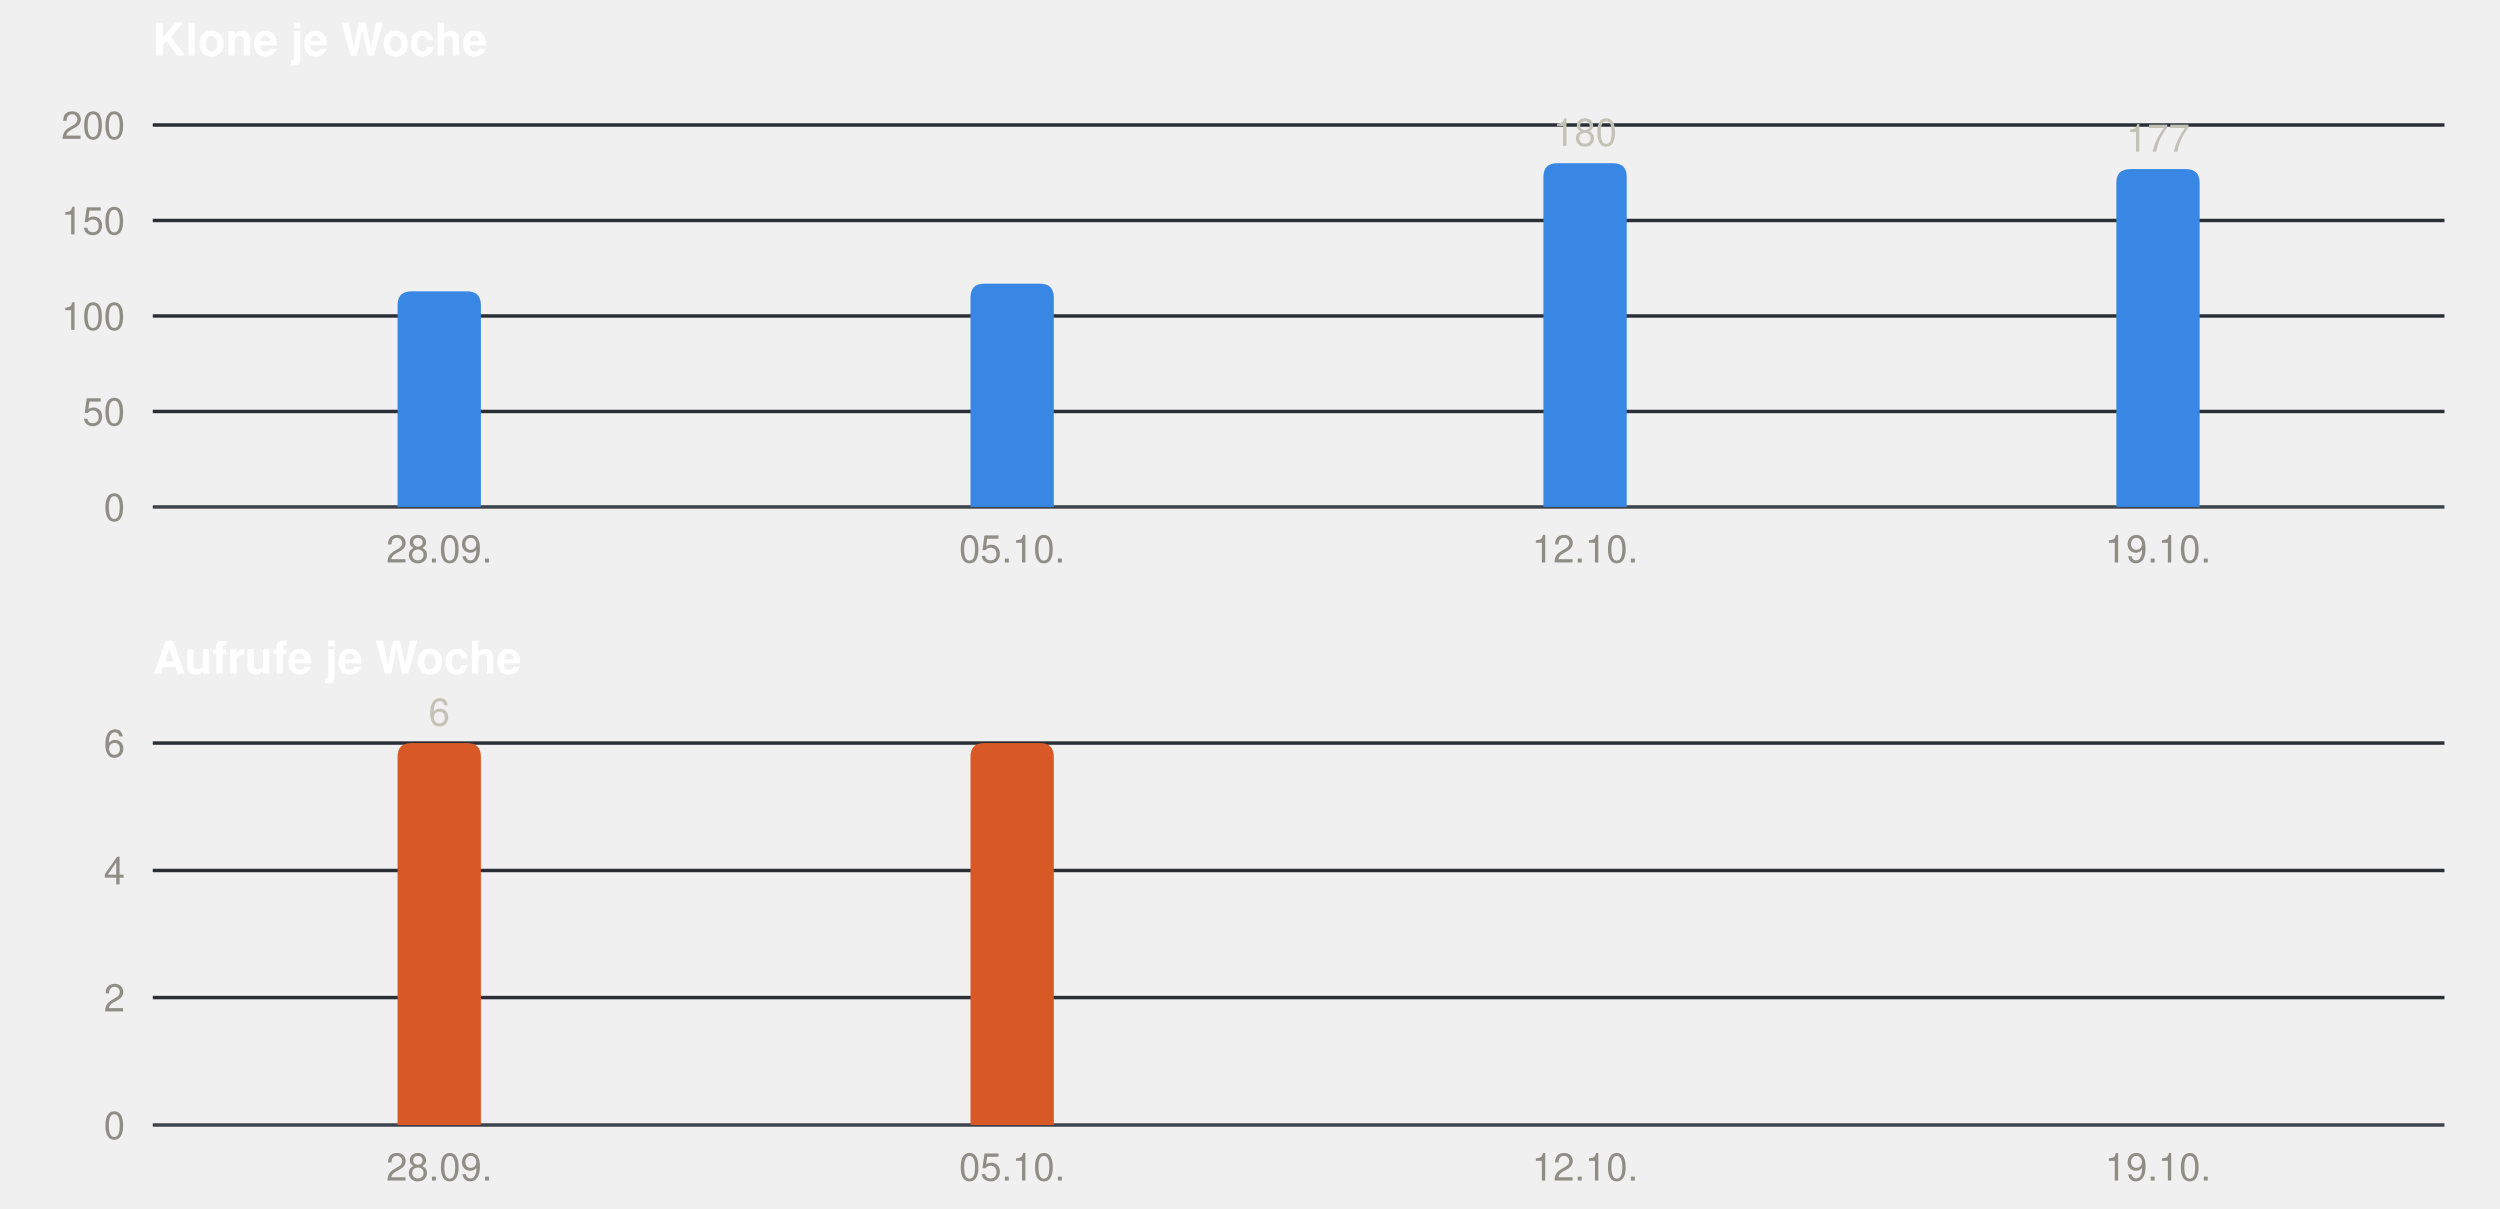
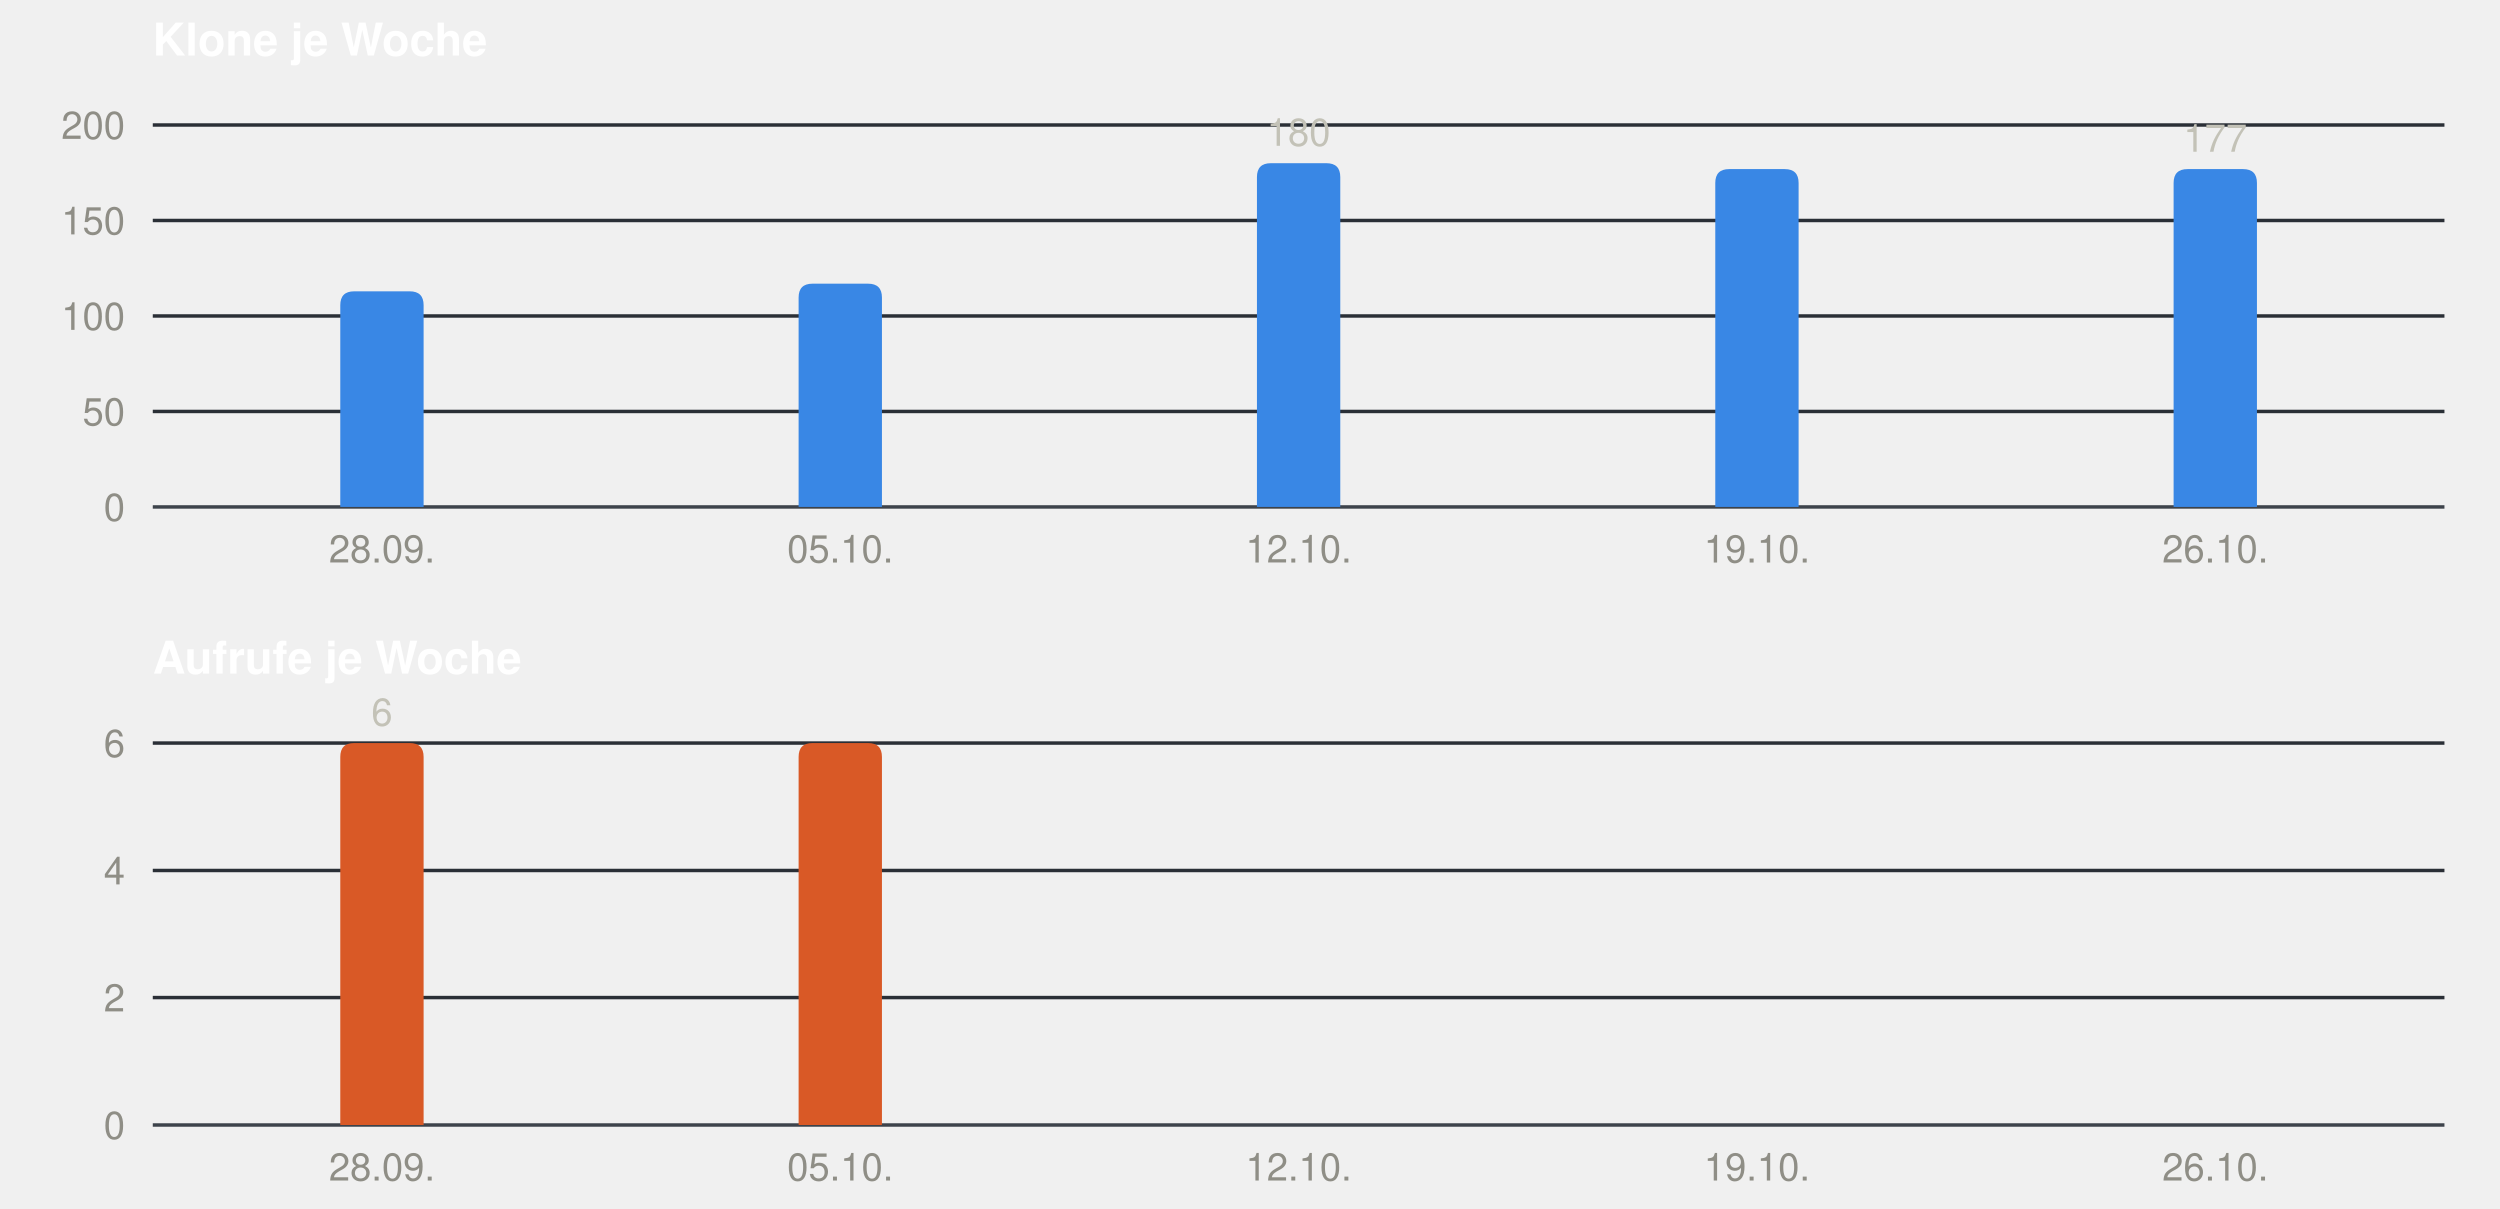
<svg xmlns="http://www.w3.org/2000/svg" width="720" height="348" viewBox="0 0 720 348" role="img" font-family="-apple-system, BlinkMacSystemFont, &quot;Segoe UI&quot;, Helvetica, Arial, sans-serif">
  <text x="44" y="16" font-size="13" font-weight="600" fill="#ffffff">Klone je Woche</text>
  <line x1="44" x2="704" y1="146.0" y2="146.0" stroke="#3d434b" stroke-width="1" />
  <text x="36" y="150.0" font-size="11" text-anchor="end" fill="#8f8e86">0</text>
  <line x1="44" x2="704" y1="118.5" y2="118.5" stroke="#2a2f36" stroke-width="1" />
  <text x="36" y="122.5" font-size="11" text-anchor="end" fill="#8f8e86">50</text>
  <line x1="44" x2="704" y1="91.0" y2="91.0" stroke="#2a2f36" stroke-width="1" />
  <text x="36" y="95.0" font-size="11" text-anchor="end" fill="#8f8e86">100</text>
  <line x1="44" x2="704" y1="63.5" y2="63.5" stroke="#2a2f36" stroke-width="1" />
  <text x="36" y="67.5" font-size="11" text-anchor="end" fill="#8f8e86">150</text>
  <line x1="44" x2="704" y1="36.0" y2="36.0" stroke="#2a2f36" stroke-width="1" />
  <text x="36" y="40.0" font-size="11" text-anchor="end" fill="#8f8e86">200</text>
-   <path fill="#3987e5" d="M114.5,146 V87.9 Q114.5,83.9 118.5,83.9 H134.5 Q138.5,83.9 138.5,87.9 V146 Z" />
-   <text x="126.5" y="162" font-size="11" text-anchor="middle" fill="#8f8e86">28.09.</text>
-   <path fill="#3987e5" d="M279.5,146 V85.7 Q279.5,81.7 283.5,81.7 H299.5 Q303.5,81.7 303.5,85.7 V146 Z" />
-   <text x="291.5" y="162" font-size="11" text-anchor="middle" fill="#8f8e86">05.10.</text>
-   <path fill="#3987e5" d="M444.5,146 V51.0 Q444.5,47.0 448.5,47.0 H464.5 Q468.5,47.0 468.5,51.0 V146 Z" />
-   <text x="456.5" y="42.0" font-size="11" text-anchor="middle" fill="#c3c2b7">180</text>
-   <text x="456.5" y="162" font-size="11" text-anchor="middle" fill="#8f8e86">12.10.</text>
-   <path fill="#3987e5" d="M609.5,146 V52.7 Q609.5,48.7 613.5,48.7 H629.5 Q633.5,48.7 633.5,52.7 V146 Z" />
-   <text x="621.5" y="43.7" font-size="11" text-anchor="middle" fill="#c3c2b7">177</text>
-   <text x="621.5" y="162" font-size="11" text-anchor="middle" fill="#8f8e86">19.10.</text>
+   <path fill="#3987e5" d="M98.0,146 V87.9 Q98.0,83.9 102.0,83.9 H118.0 Q122.0,83.9 122.0,87.9 V146 Z" />
+   <text x="110.0" y="162" font-size="11" text-anchor="middle" fill="#8f8e86">28.09.</text>
+   <path fill="#3987e5" d="M230.0,146 V85.7 Q230.0,81.7 234.0,81.7 H250.0 Q254.0,81.7 254.0,85.7 V146 Z" />
+   <text x="242.0" y="162" font-size="11" text-anchor="middle" fill="#8f8e86">05.10.</text>
+   <path fill="#3987e5" d="M362.0,146 V51.0 Q362.0,47.0 366.0,47.0 H382.0 Q386.0,47.0 386.0,51.0 V146 Z" />
+   <text x="374.0" y="42.0" font-size="11" text-anchor="middle" fill="#c3c2b7">180</text>
+   <text x="374.0" y="162" font-size="11" text-anchor="middle" fill="#8f8e86">12.10.</text>
+   <path fill="#3987e5" d="M494.0,146 V52.7 Q494.0,48.7 498.0,48.7 H514.0 Q518.0,48.7 518.0,52.7 V146 Z" />
+   <text x="506.0" y="162" font-size="11" text-anchor="middle" fill="#8f8e86">19.10.</text>
+   <path fill="#3987e5" d="M626.0,146 V52.7 Q626.0,48.7 630.0,48.7 H646.0 Q650.0,48.7 650.0,52.7 V146 Z" />
+   <text x="638.0" y="43.7" font-size="11" text-anchor="middle" fill="#c3c2b7">177</text>
+   <text x="638.0" y="162" font-size="11" text-anchor="middle" fill="#8f8e86">26.10.</text>
  <text x="44" y="194" font-size="13" font-weight="600" fill="#ffffff">Aufrufe je Woche</text>
  <line x1="44" x2="704" y1="324.0" y2="324.0" stroke="#3d434b" stroke-width="1" />
  <text x="36" y="328.0" font-size="11" text-anchor="end" fill="#8f8e86">0</text>
  <line x1="44" x2="704" y1="287.3" y2="287.3" stroke="#2a2f36" stroke-width="1" />
  <text x="36" y="291.3" font-size="11" text-anchor="end" fill="#8f8e86">2</text>
  <line x1="44" x2="704" y1="250.7" y2="250.7" stroke="#2a2f36" stroke-width="1" />
  <text x="36" y="254.7" font-size="11" text-anchor="end" fill="#8f8e86">4</text>
  <line x1="44" x2="704" y1="214.0" y2="214.0" stroke="#2a2f36" stroke-width="1" />
  <text x="36" y="218.0" font-size="11" text-anchor="end" fill="#8f8e86">6</text>
-   <path fill="#d95926" d="M114.5,324 V218.0 Q114.5,214.0 118.5,214.0 H134.5 Q138.5,214.0 138.5,218.0 V324 Z" />
-   <text x="126.5" y="209.0" font-size="11" text-anchor="middle" fill="#c3c2b7">6</text>
-   <text x="126.5" y="340" font-size="11" text-anchor="middle" fill="#8f8e86">28.09.</text>
-   <path fill="#d95926" d="M279.5,324 V218.0 Q279.5,214.0 283.5,214.0 H299.5 Q303.5,214.0 303.5,218.0 V324 Z" />
-   <text x="291.5" y="340" font-size="11" text-anchor="middle" fill="#8f8e86">05.10.</text>
-   <text x="456.5" y="340" font-size="11" text-anchor="middle" fill="#8f8e86">12.10.</text>
-   <text x="621.5" y="340" font-size="11" text-anchor="middle" fill="#8f8e86">19.10.</text>
+   <path fill="#d95926" d="M98.0,324 V218.0 Q98.0,214.0 102.0,214.0 H118.0 Q122.0,214.0 122.0,218.0 V324 Z" />
+   <text x="110.0" y="209.0" font-size="11" text-anchor="middle" fill="#c3c2b7">6</text>
+   <text x="110.0" y="340" font-size="11" text-anchor="middle" fill="#8f8e86">28.09.</text>
+   <path fill="#d95926" d="M230.0,324 V218.0 Q230.0,214.0 234.0,214.0 H250.0 Q254.0,214.0 254.0,218.0 V324 Z" />
+   <text x="242.0" y="340" font-size="11" text-anchor="middle" fill="#8f8e86">05.10.</text>
+   <text x="374.0" y="340" font-size="11" text-anchor="middle" fill="#8f8e86">12.10.</text>
+   <text x="506.0" y="340" font-size="11" text-anchor="middle" fill="#8f8e86">19.10.</text>
+   <text x="638.0" y="340" font-size="11" text-anchor="middle" fill="#8f8e86">26.10.</text>
</svg>
